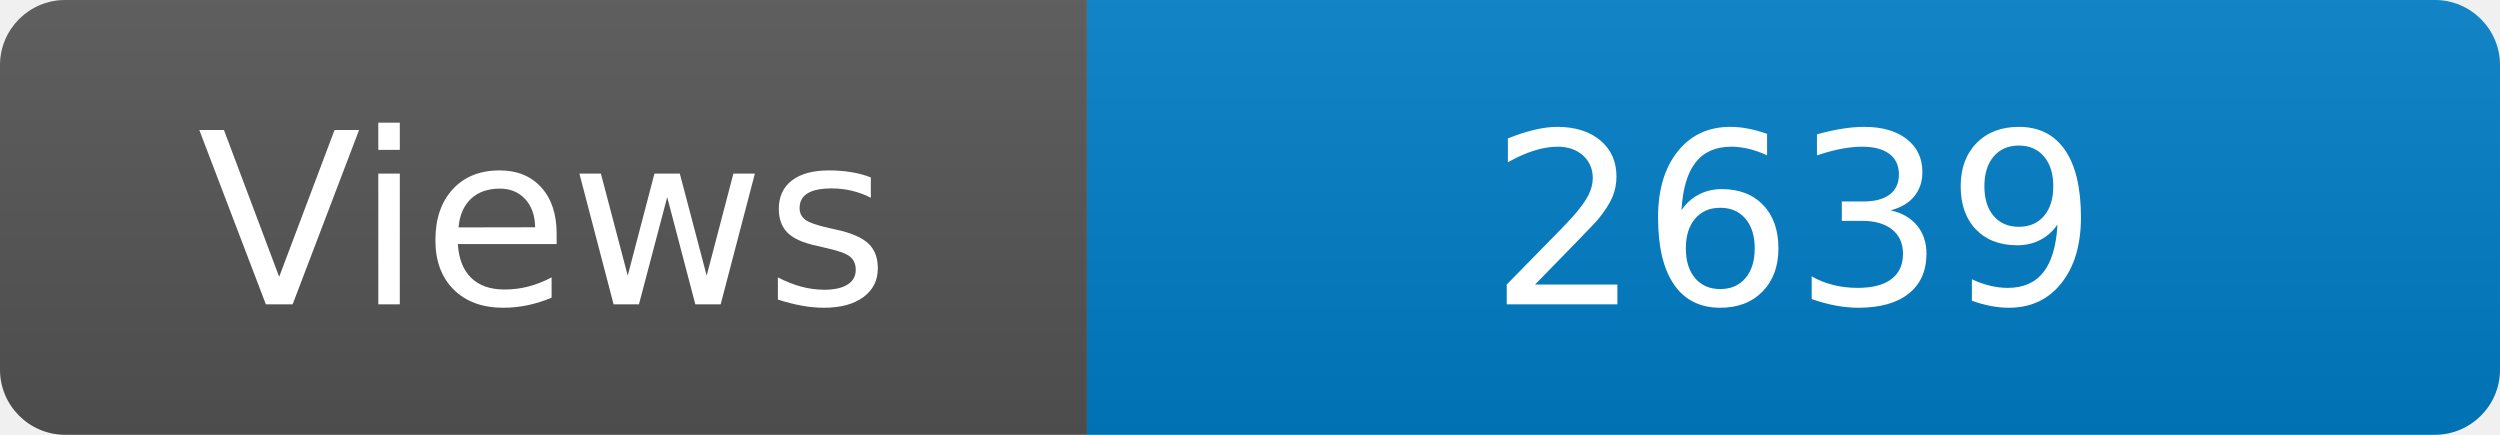
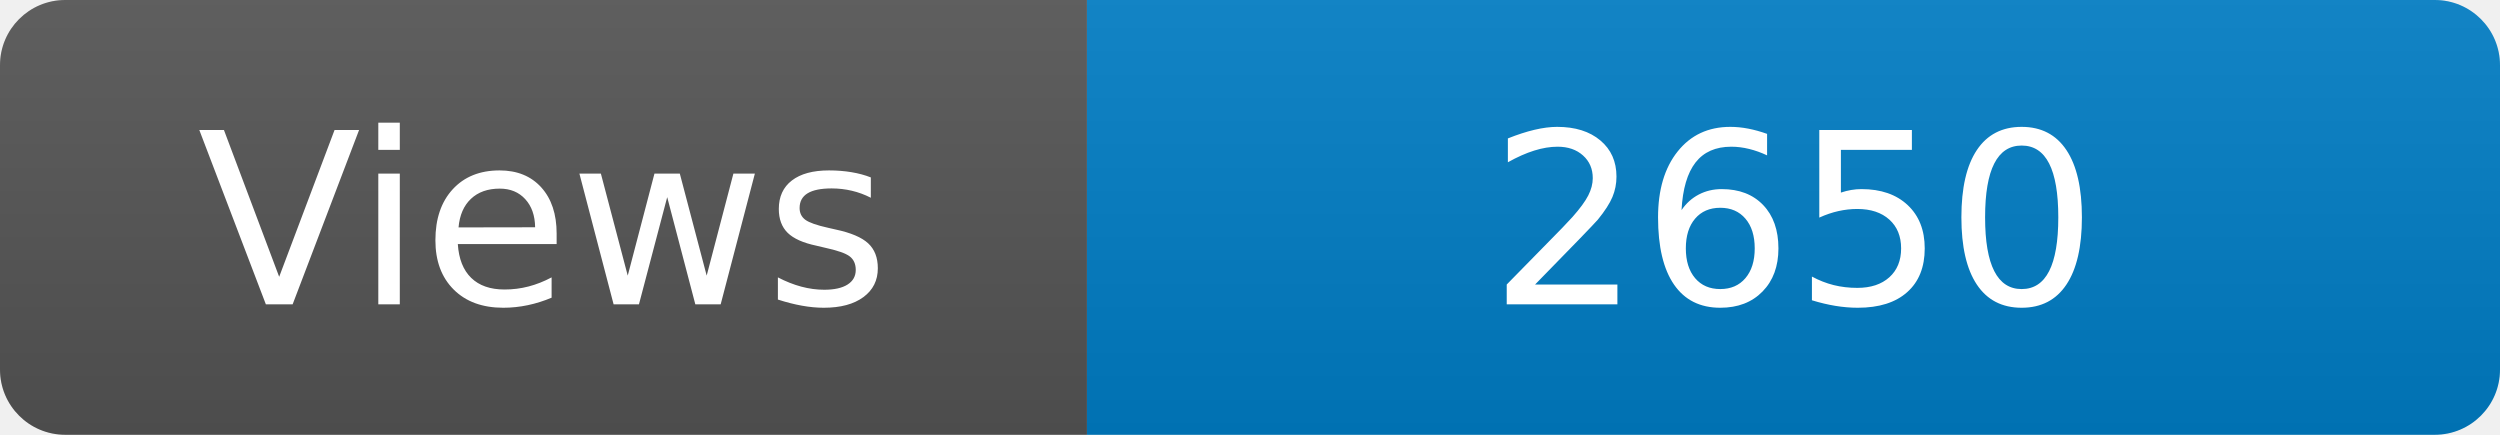
<svg xmlns="http://www.w3.org/2000/svg" width="115" height="20" role="img" aria-label="Maintained?: yes">
  <linearGradient id="s" x2="0" y2="100%">
    <stop offset="0" stop-color="#bbb" stop-opacity=".1" />
    <stop offset="1" stop-opacity=".1" />
  </linearGradient>
  <clipPath id="r">
    <rect width="115" height="20" rx="3" fill="#fff" />
  </clipPath>
  <g clip-path="url(#r)">
    <rect width="50" height="20" fill="#555" />
    <rect x="50" width="160" height="20" fill="#007ec6" />
    <rect width="115" height="20" fill="url(#s)" />
  </g>
  <g fill="#fff" text-anchor="middle" font-family="Verdana,Geneva,DejaVu Sans,sans-serif" font-size="110">
    <text x="250" y="140" transform="scale(.1)" fill="#fff">Views</text>
-     <text x="825" y="140" transform="scale(.1)" fill="#fff">2639</text>
+     <text x="825" y="140" transform="scale(.1)" fill="#fff">2650</text>
  </g>
</svg>
